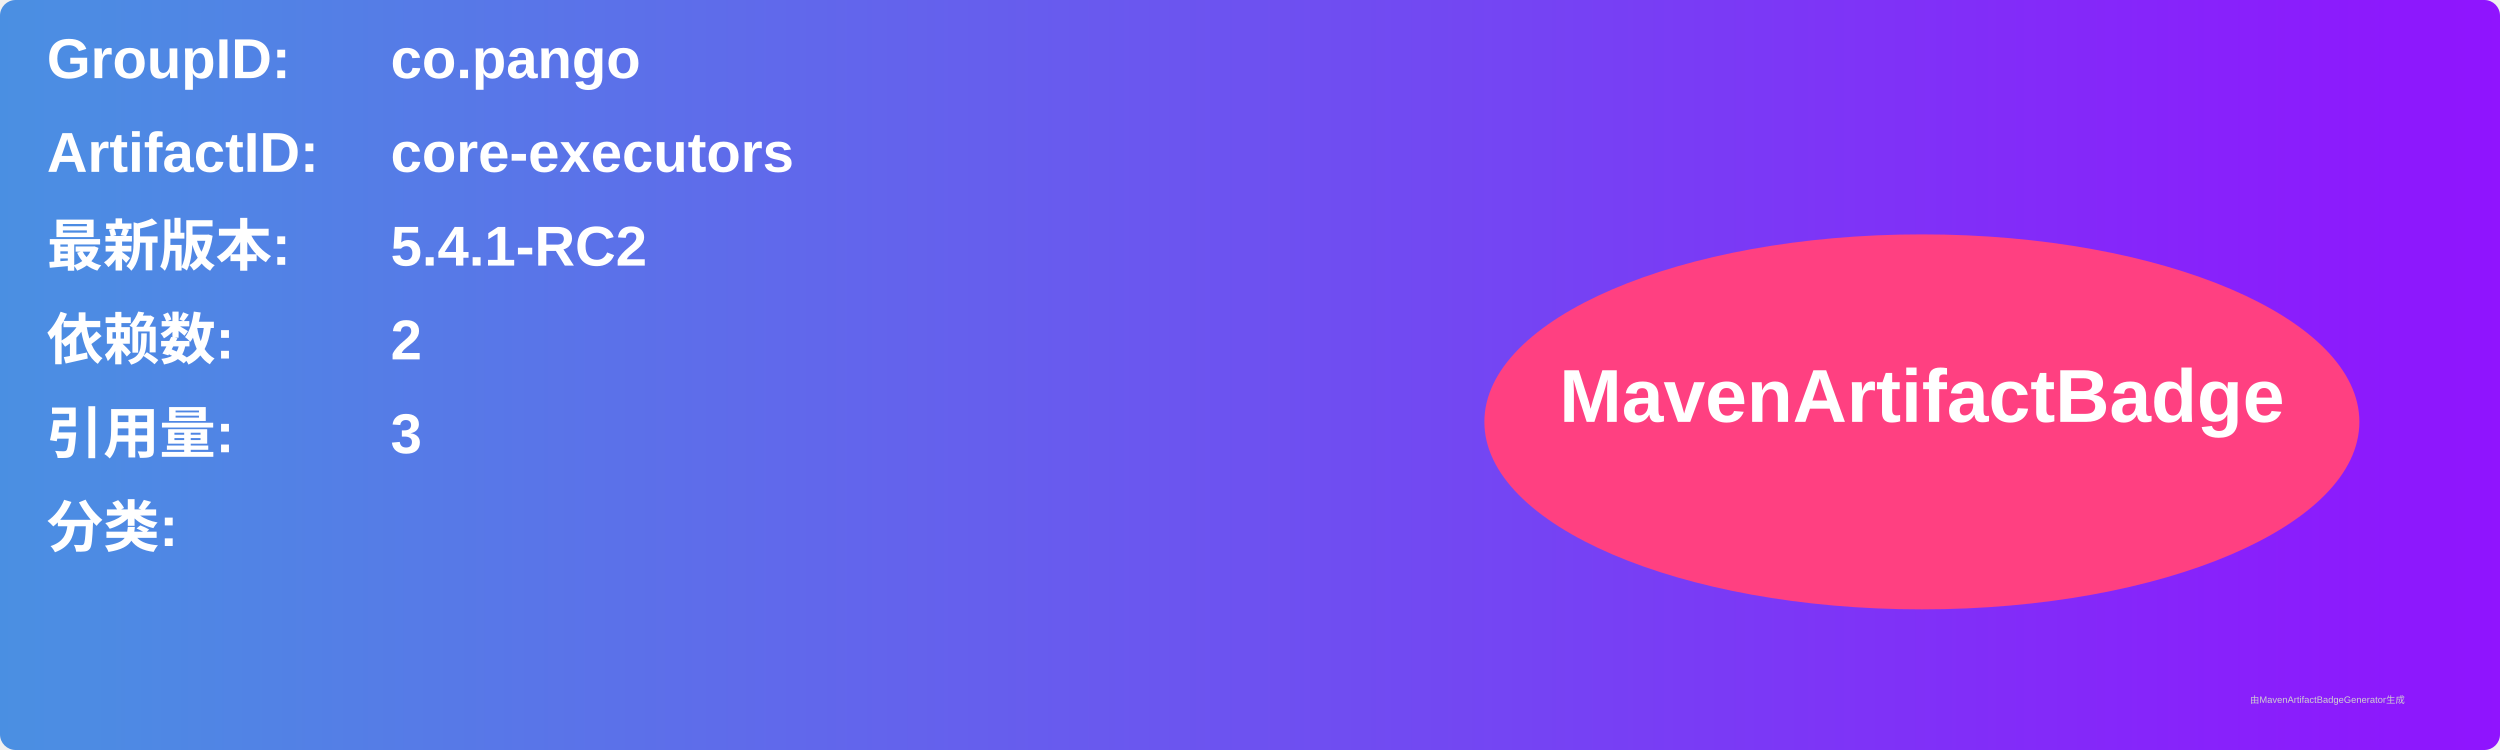
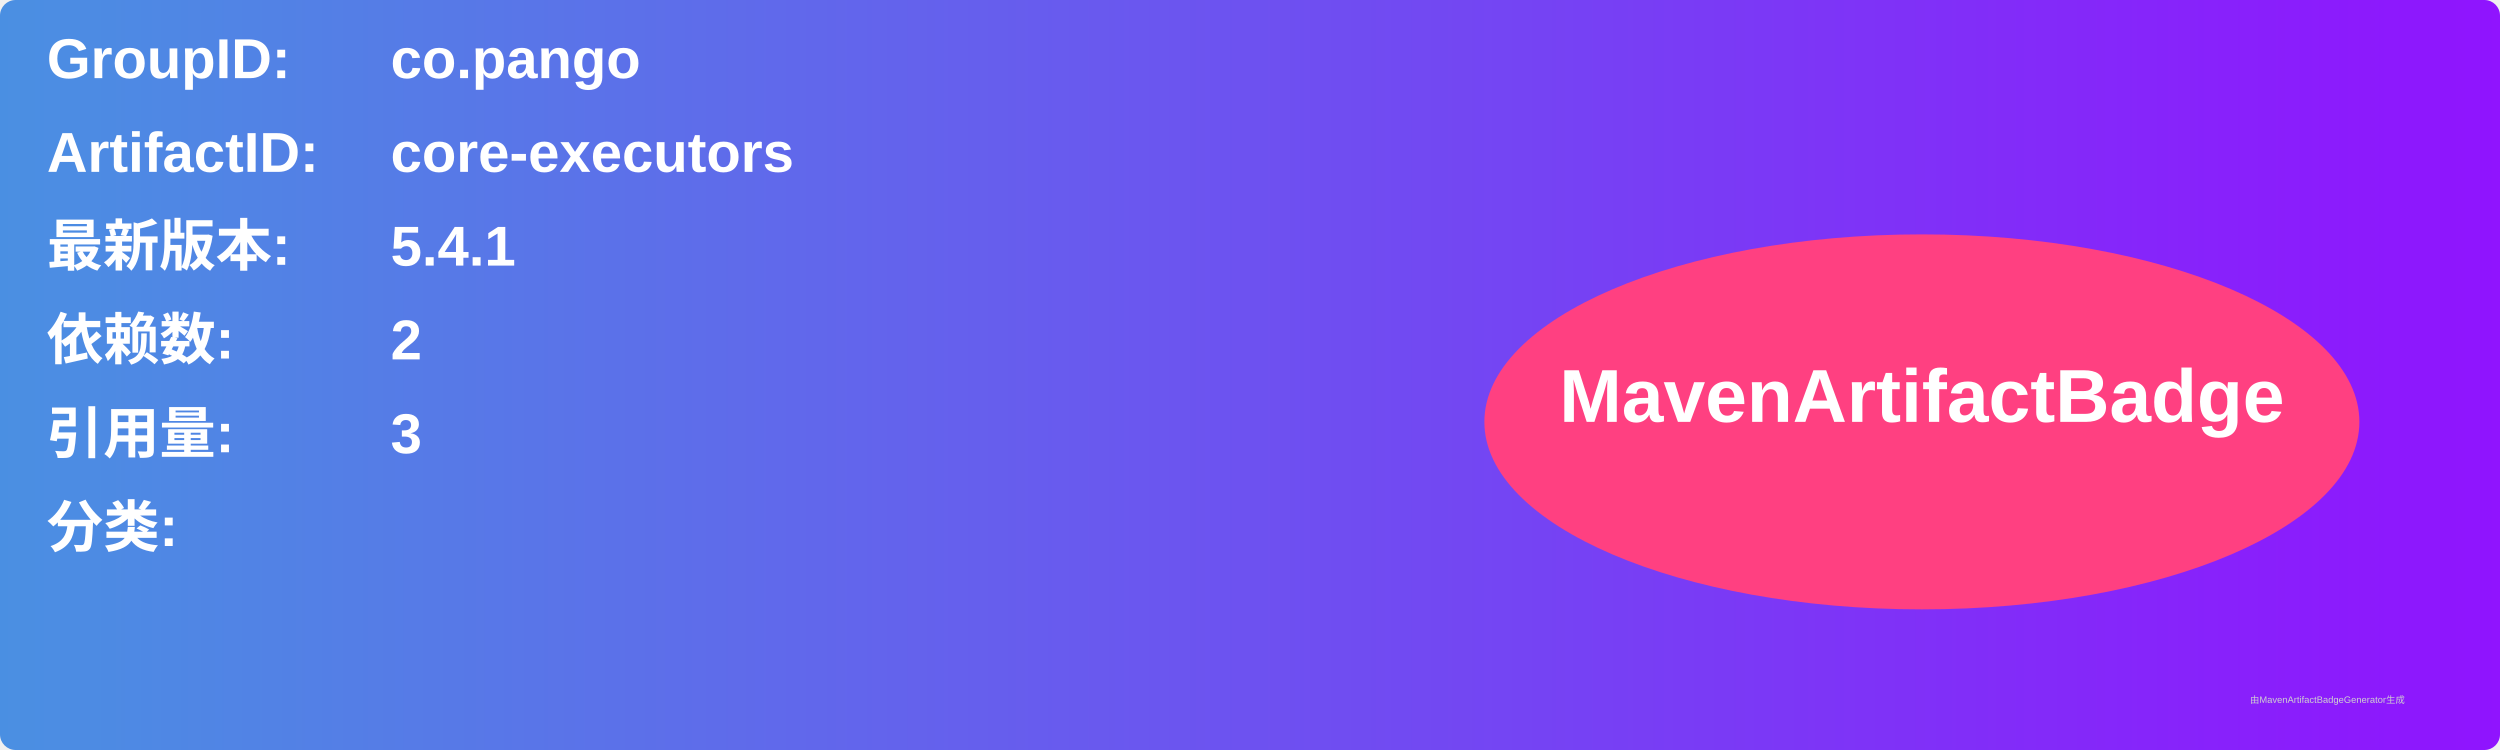
<svg xmlns="http://www.w3.org/2000/svg" width="800" height="240" viewBox="0 0 800 240">
  <linearGradient id="grad" x1="0%" y1="0%" x2="100%" y2="0%">
    <stop offset="0%" stop-color="#4a90e2" />
    <stop offset="100%" stop-color="#9013fe" />
  </linearGradient>
  <rect width="100%" height="100%" rx="5" ry="5" fill="url(#grad)" />
  <g transform="translate(15, 15)">
    <text x="0" y="10" font-family="Arial" font-size="18" fill="white" font-weight="bold" width="260">GroupID:</text>
    <text x="110" y="10" font-family="Arial" font-size="18" fill="white" font-weight="bold" width="460">co.pango</text>
    <text x="0" y="40" font-family="Arial" font-size="18" fill="white" font-weight="bold" width="260">ArtifactID:</text>
    <text x="110" y="40" font-family="Arial" font-size="18" fill="white" font-weight="bold" width="460">core-executors</text>
    <text x="0" y="70" font-family="Arial" font-size="18" fill="white" font-weight="bold">最新版本:</text>
    <text x="110" y="70" font-family="Arial" font-size="18" fill="white" font-weight="bold">
-       <tspan font-weight="bold">5.4.1-RC2</tspan>
+       <tspan font-weight="bold">5.4.1</tspan>
    </text>
    <text x="0" y="100" font-family="Arial" font-size="18" fill="white" font-weight="bold">依赖数: </text>
    <text x="110" y="100" font-family="Arial" font-size="18" fill="white">
      <tspan font-weight="bold">2</tspan>
    </text>
    <text x="0" y="130" font-family="Arial" font-size="18" fill="white" font-weight="bold">引用量: </text>
    <text x="110" y="130" font-family="Arial" font-size="18" fill="white">
      <tspan font-weight="bold">3</tspan>
    </text>
    <text x="0" y="160" font-family="Arial" font-size="18" fill="white" font-weight="bold">分类:</text>
    <text x="10" y="190" font-family="Arial" font-size="10" fill="white">
      <tspan font-weight="bold" />
    </text>
    <ellipse cx="600" cy="120" rx="140" ry="60" fill="#ff4081" />
    <text x="600" y="120" text-anchor="middle" font-family="Arial" font-size="24" fill="white" font-weight="bold">MavenArtifactBadge</text>
  </g>
  <text x="720" y="225" font-family="Arial" font-size="3" fill="#d0d0d0">由MavenArtifactBadgeGenerator生成</text>
</svg>
